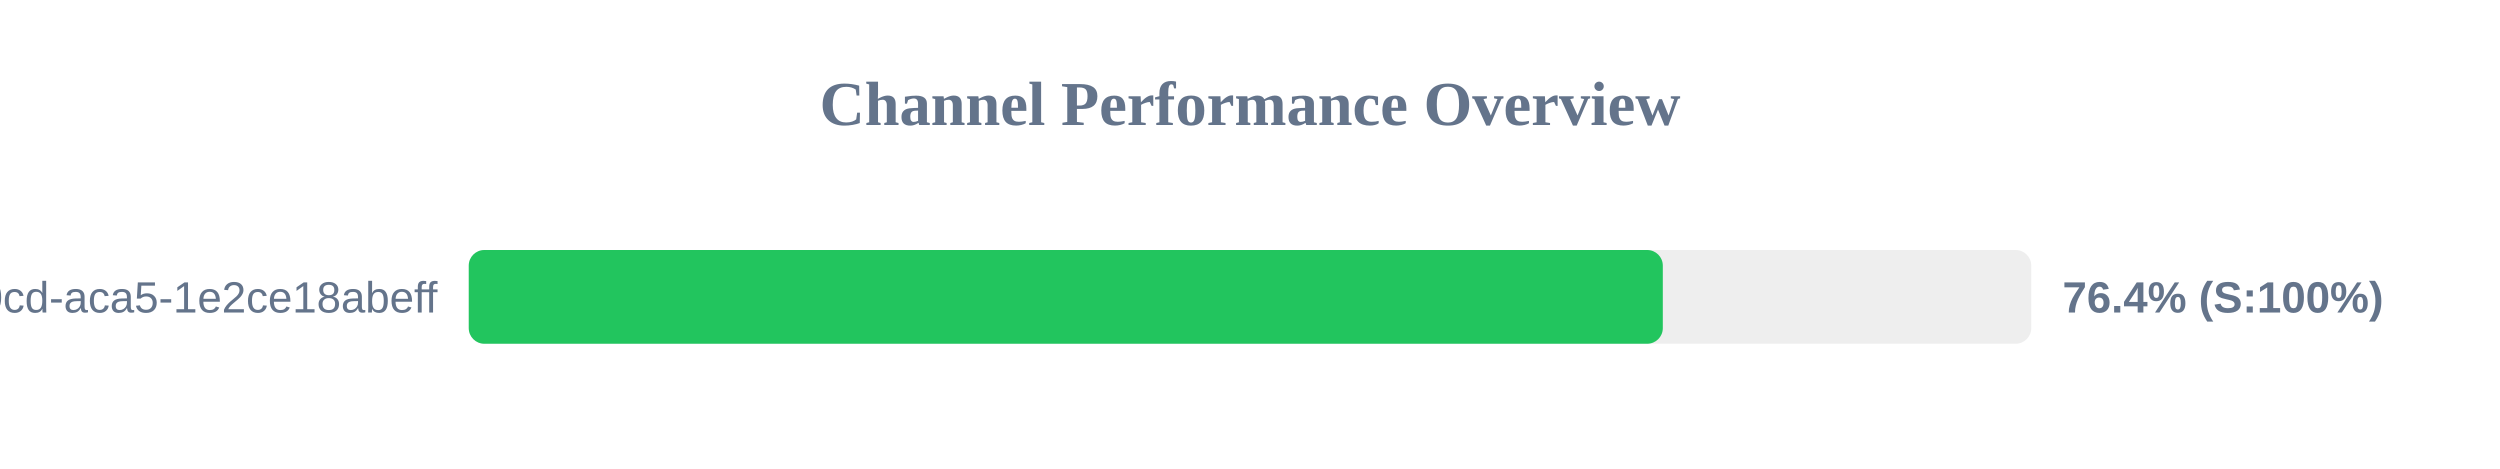
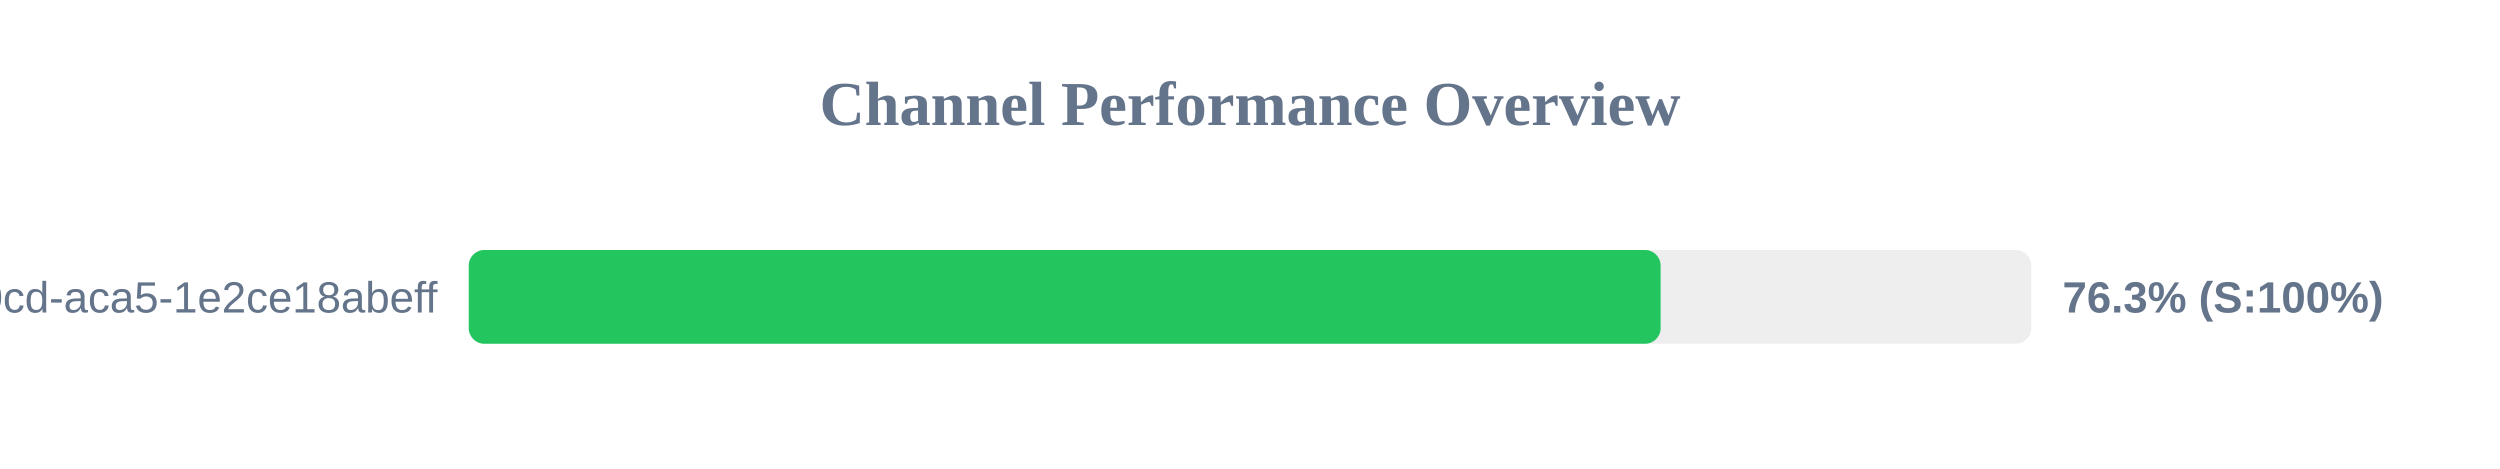
<svg xmlns="http://www.w3.org/2000/svg" width="800" height="150" version="1.1">
  <style>
        .row { font: 14px Arial; fill: #64748b; }
        .score { font: bold 14px Arial; fill: #64748b; }
    </style>
  <text x="400" y="40" text-anchor="middle" font-size="20px" font-weight="bold" fill="#64748b">Channel Performance Overview</text>
  <rect x="150" y="80" width="500" height="30" fill="#eee" rx="5" />
-   <rect x="150" y="80" width="382.1" height="30" fill="#22c55e" rx="5" />
+   <rect x="150" y="80" width="381.4" height="30" fill="#22c55e" rx="5" />
  <text x="140" y="100" text-anchor="end" class="row">?uuid=ebbeef45-0fd8-40cd-aca5-1e2ce18abeff</text>
-   <text x="660" y="100" text-anchor="start" class="score">76.4% (S:100%)</text>
+   <text x="660" y="100" text-anchor="start" class="score">76.3% (S:100%)</text>
</svg>
